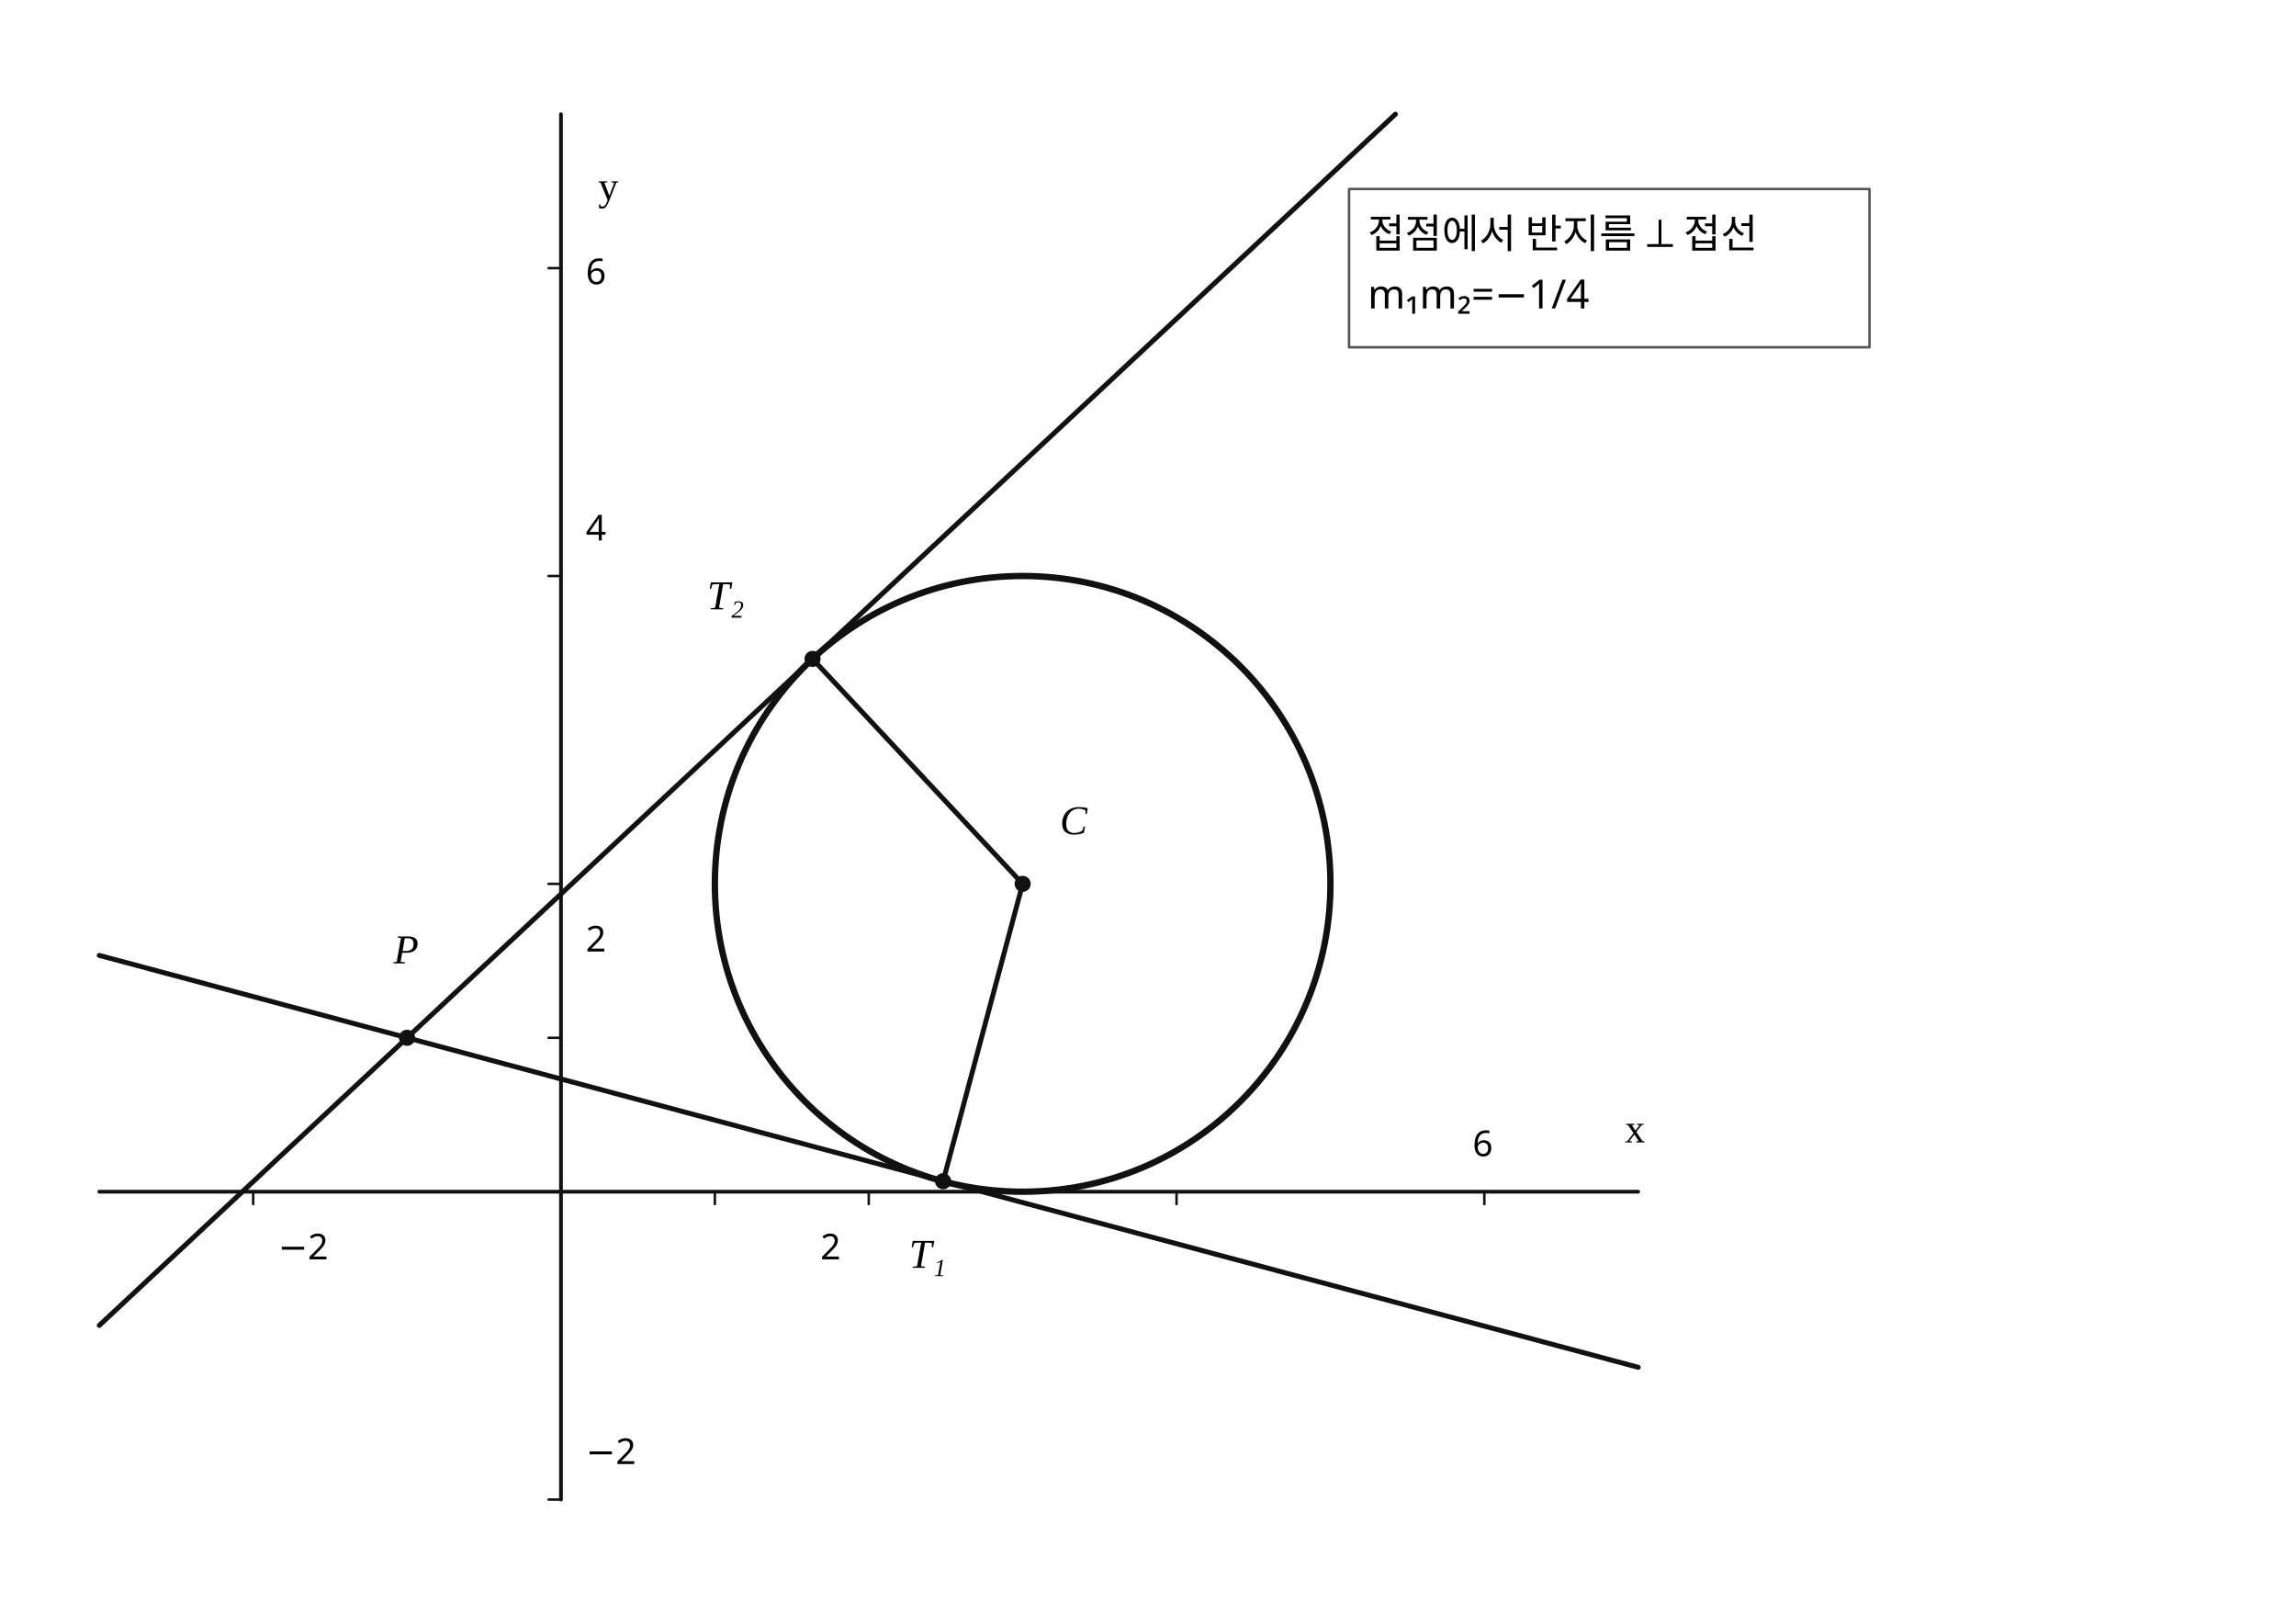
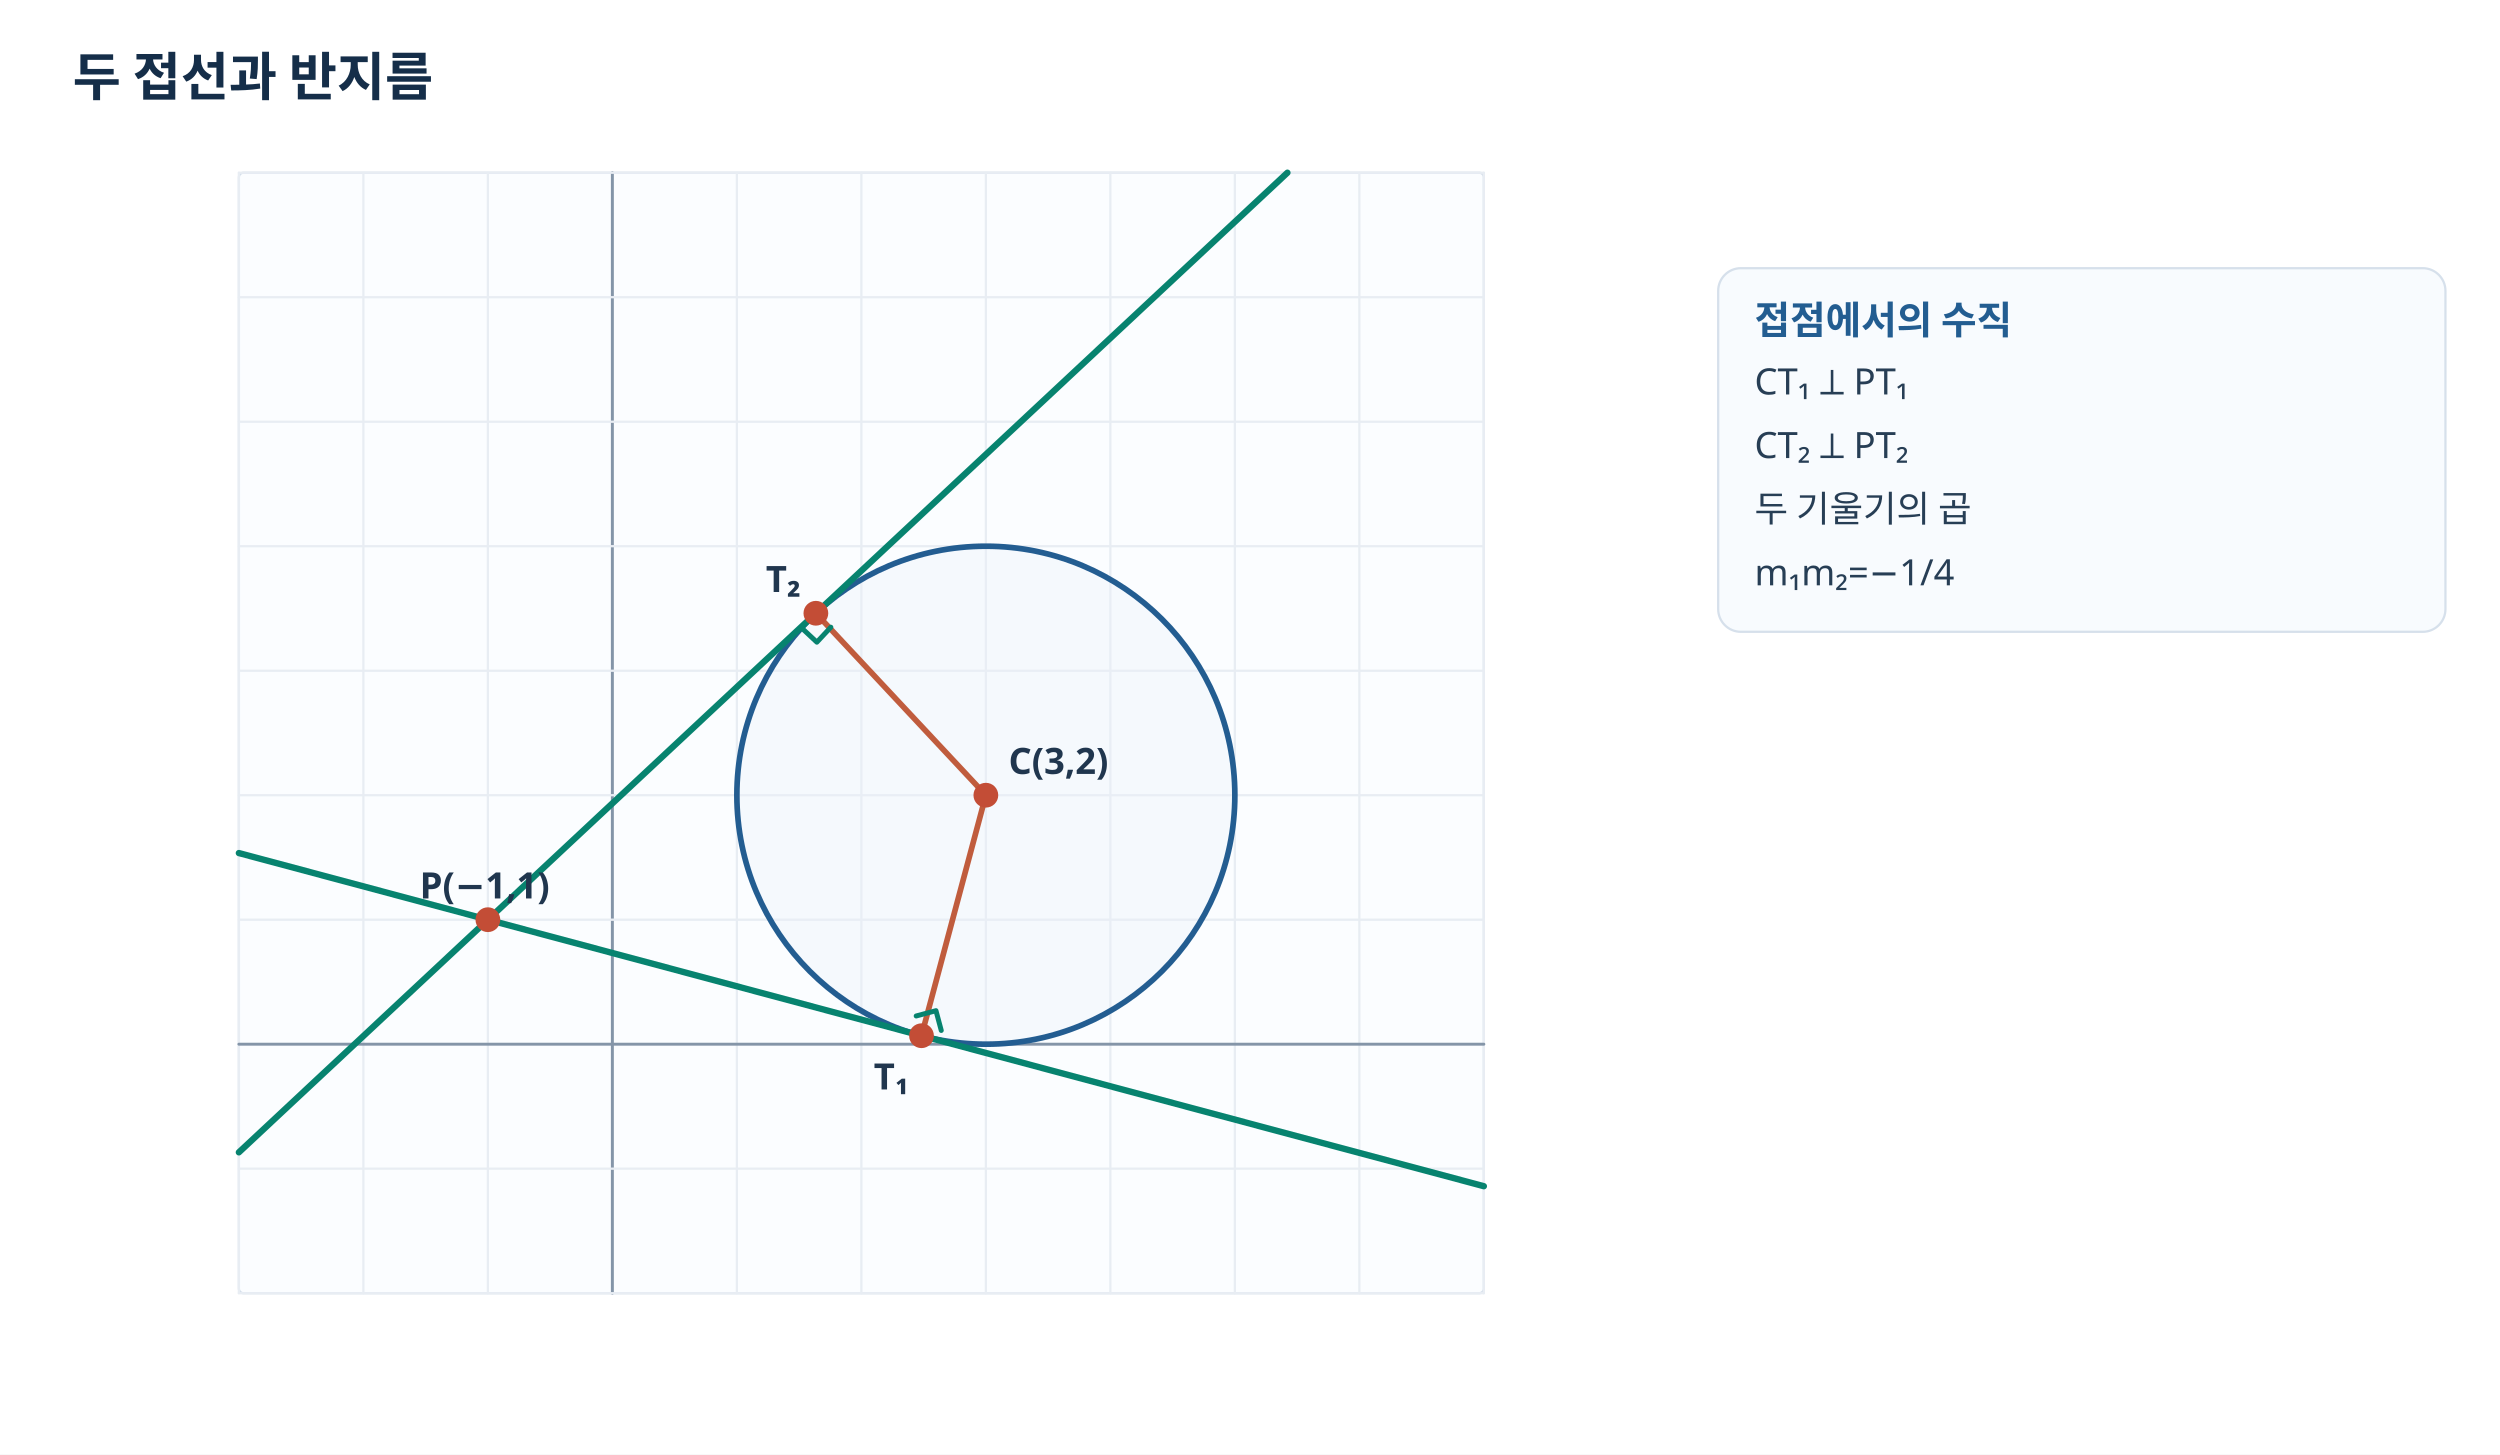
- <svg xmlns="http://www.w3.org/2000/svg" viewBox="0 0 740 520" width="740" height="520" preserveAspectRatio="xMidYMid meet" role="img" aria-labelledby="visual-title visual-desc" data-engine-version="geometry-visual-v1" data-geometry-style-version="AP_GEOMETRY_PRINT_V1_0_DRAFT" data-geometry-preset="GEOMETRY_STANDARD" data-graph-style-version="AP_GRAPH_PRINT_V1_1_DRAFT" data-geometry-mode="COORDINATE_GEOMETRY_HYBRID" data-axis-scale-mode="EQUAL_UNIT" data-geometry-fact-hash="765d92ac10dc0c78df354b4de895db7c07d99e43a70dabb6dfd186cff83f8df6" data-visual-provenance="independent-facts-python" style="max-width:100%;height:auto;stroke-linejoin:round;stroke-linecap:round">
-   <rect width="740" height="520" fill="#fff" />
-   <g data-layer="30">
-     <line id="x-axis" data-role="axis" stroke="#111" stroke-width="1.2" fill="none" x1="32" y1="384" x2="528" y2="384" />
+ <svg xmlns="http://www.w3.org/2000/svg" width="1100" height="640" viewBox="0 0 1100 640" preserveAspectRatio="xMidYMid meet" role="img" aria-labelledby="visual-title visual-desc" data-engine-version="geometry-visual-v1" data-adapter="HANDCRAFTED_SVG" data-visual-spec-sha256="eac39445c0b3955eede0c1ba9ebd5929cf3c07912be16404a16f7734c68f932a" data-visual-provenance="problem-final-solution-frozen-facts" style="max-width:100%;height:auto;font-family:'Noto Sans KR','Malgun Gothic',sans-serif;stroke-linejoin:round;stroke-linecap:round">
+   <defs>
+     <style>text{font-family:'Noto Sans KR','Malgun Gothic',sans-serif}.grid{stroke:#e8edf3;stroke-width:1}.axis{stroke:#718298;stroke-width:1.5}.hint{fill:#63758b}.main{stroke:#235d91}.accent{stroke:#07836f}.warm{stroke:#c05c3d}.soft{stroke:#99a6b5}</style>
+     <clipPath id="clip-q13-plot">
+       <rect x="0" y="0" width="1200" height="800" />
+     </clipPath>
+   </defs>
+   <rect x="0" y="0" width="1100" height="640" fill="#fff" />
+   <text id="q13-title" data-label-kind="STUDENT_TEXT" x="32" y="34" text-anchor="start" dominant-baseline="middle" font-size="23" font-weight="700" fill="#152e49">두 접선과 반지름</text>
+   <g clip-path="url(#clip-q13-plot)">
+     <rect id="q13-plot-frame" x="105.111" y="76" width="547.778" height="493" rx="2" fill="#fbfdff" stroke="#d5deea" />
+     <line id="q13-plot-gx--3" data-semantic-id="q13-plot-gx--3" x1="105.111" y1="569" x2="105.111" y2="76" stroke="#e8edf3" stroke-width="1" />
+     <line id="q13-plot-gx--2" data-semantic-id="q13-plot-gx--2" x1="159.889" y1="569" x2="159.889" y2="76" stroke="#e8edf3" stroke-width="1" />
+     <line id="q13-plot-gx--1" data-semantic-id="q13-plot-gx--1" x1="214.667" y1="569" x2="214.667" y2="76" stroke="#e8edf3" stroke-width="1" />
+     <line id="q13-plot-gx-0" data-semantic-id="q13-plot-gx-0" x1="269.444" y1="569" x2="269.444" y2="76" stroke="#8495a8" stroke-width="1.3" />
+     <line id="q13-plot-gx-1" data-semantic-id="q13-plot-gx-1" x1="324.222" y1="569" x2="324.222" y2="76" stroke="#e8edf3" stroke-width="1" />
+     <line id="q13-plot-gx-2" data-semantic-id="q13-plot-gx-2" x1="379" y1="569" x2="379" y2="76" stroke="#e8edf3" stroke-width="1" />
+     <line id="q13-plot-gx-3" data-semantic-id="q13-plot-gx-3" x1="433.778" y1="569" x2="433.778" y2="76" stroke="#e8edf3" stroke-width="1" />
+     <line id="q13-plot-gx-4" data-semantic-id="q13-plot-gx-4" x1="488.556" y1="569" x2="488.556" y2="76" stroke="#e8edf3" stroke-width="1" />
+     <line id="q13-plot-gx-5" data-semantic-id="q13-plot-gx-5" x1="543.333" y1="569" x2="543.333" y2="76" stroke="#e8edf3" stroke-width="1" />
+     <line id="q13-plot-gx-6" data-semantic-id="q13-plot-gx-6" x1="598.111" y1="569" x2="598.111" y2="76" stroke="#e8edf3" stroke-width="1" />
+     <line id="q13-plot-gx-7" data-semantic-id="q13-plot-gx-7" x1="652.889" y1="569" x2="652.889" y2="76" stroke="#e8edf3" stroke-width="1" />
+     <line id="q13-plot-gy--2" data-semantic-id="q13-plot-gy--2" x1="105.111" y1="569" x2="652.889" y2="569" stroke="#e8edf3" stroke-width="1" />
+     <line id="q13-plot-gy--1" data-semantic-id="q13-plot-gy--1" x1="105.111" y1="514.222" x2="652.889" y2="514.222" stroke="#e8edf3" stroke-width="1" />
+     <line id="q13-plot-gy-0" data-semantic-id="q13-plot-gy-0" x1="105.111" y1="459.444" x2="652.889" y2="459.444" stroke="#8495a8" stroke-width="1.3" />
+     <line id="q13-plot-gy-1" data-semantic-id="q13-plot-gy-1" x1="105.111" y1="404.667" x2="652.889" y2="404.667" stroke="#e8edf3" stroke-width="1" />
+     <line id="q13-plot-gy-2" data-semantic-id="q13-plot-gy-2" x1="105.111" y1="349.889" x2="652.889" y2="349.889" stroke="#e8edf3" stroke-width="1" />
+     <line id="q13-plot-gy-3" data-semantic-id="q13-plot-gy-3" x1="105.111" y1="295.111" x2="652.889" y2="295.111" stroke="#e8edf3" stroke-width="1" />
+     <line id="q13-plot-gy-4" data-semantic-id="q13-plot-gy-4" x1="105.111" y1="240.333" x2="652.889" y2="240.333" stroke="#e8edf3" stroke-width="1" />
+     <line id="q13-plot-gy-5" data-semantic-id="q13-plot-gy-5" x1="105.111" y1="185.556" x2="652.889" y2="185.556" stroke="#e8edf3" stroke-width="1" />
+     <line id="q13-plot-gy-6" data-semantic-id="q13-plot-gy-6" x1="105.111" y1="130.778" x2="652.889" y2="130.778" stroke="#e8edf3" stroke-width="1" />
+     <line id="q13-plot-gy-7" data-semantic-id="q13-plot-gy-7" x1="105.111" y1="76" x2="652.889" y2="76" stroke="#e8edf3" stroke-width="1" />
+     <circle id="q13-circle" data-semantic-id="circle" cx="433.778" cy="349.889" r="109.556" fill="#eaf2fa55" stroke="#235d91" stroke-width="2.5" />
+     <line id="q13-tangent-1" data-semantic-id="q13-tangent-1" x1="105.111" y1="375.35" x2="652.889" y2="521.931" stroke="#07836f" stroke-width="2.8" />
+     <line id="q13-tangent-2" data-semantic-id="q13-tangent-2" x1="105.111" y1="507.02" x2="566.461" y2="76" stroke="#07836f" stroke-width="2.8" />
+     <line id="q13-CT1" data-semantic-id="q13-CT1" x1="433.778" y1="349.889" x2="405.458" y2="455.721" stroke="#c05c3d" stroke-width="2.5" />
+     <line id="q13-CT2" data-semantic-id="q13-CT2" x1="433.778" y1="349.889" x2="358.986" y2="269.835" stroke="#c05c3d" stroke-width="2.5" />
+     <polyline id="q13-perp-1" data-semantic-id="q13-perp-1" points="403.131,447.027 411.826,444.7 414.152,453.394" fill="none" stroke="#07836f" stroke-width="2.2" />
+     <polyline id="q13-perp-2" data-semantic-id="q13-perp-2" points="352.842,276.411 359.418,282.555 365.563,275.979" fill="none" stroke="#07836f" stroke-width="2.2" />
+     <circle id="q13-P-dot" data-semantic-id="q13-P-dot" cx="214.667" cy="404.667" r="4.7" stroke="#c34d36" stroke-width="1.5" fill="#c34d36" />
+     <text id="q13-P-label" data-label-kind="STUDENT_TEXT" x="184.667" y="389.667" text-anchor="start" dominant-baseline="middle" font-size="16" font-weight="600" fill="#20364e">P(−1,1)</text>
+     <circle id="q13-C-dot" data-semantic-id="q13-C-dot" cx="433.778" cy="349.889" r="4.7" stroke="#c34d36" stroke-width="1.5" fill="#c34d36" />
+     <text id="q13-C-label" data-label-kind="STUDENT_TEXT" x="443.778" y="334.889" text-anchor="start" dominant-baseline="middle" font-size="16" font-weight="600" fill="#20364e">C(3,2)</text>
+     <circle id="q13-T1-dot" data-semantic-id="q13-T1-dot" cx="405.458" cy="455.721" r="4.7" stroke="#c34d36" stroke-width="1.5" fill="#c34d36" />
+     <text id="q13-T1-label" data-label-kind="STUDENT_TEXT" x="384.458" y="473.721" text-anchor="start" dominant-baseline="middle" font-size="16" font-weight="600" fill="#20364e">T₁</text>
+     <circle id="q13-T2-dot" data-semantic-id="q13-T2-dot" cx="358.986" cy="269.835" r="4.7" stroke="#c34d36" stroke-width="1.5" fill="#c34d36" />
+     <text id="q13-T2-label" data-label-kind="STUDENT_TEXT" x="336.986" y="254.835" text-anchor="start" dominant-baseline="middle" font-size="16" font-weight="600" fill="#20364e">T₂</text>
  </g>
-   <g data-layer="30">
-     <line id="y-axis" data-role="axis" stroke="#111" stroke-width="1.2" fill="none" x1="180.8" y1="483.2" x2="180.8" y2="36.8" />
-   </g>
-   <g data-layer="30">
-     <line id="model-x-unit" data-role="tick" stroke="#111" stroke-width="0.8" fill="none" x1="230.4" y1="384" x2="230.4" y2="388" />
-   </g>
-   <g data-layer="30">
-     <line id="model-y-unit" data-role="tick" stroke="#111" stroke-width="0.8" fill="none" x1="180.8" y1="334.4" x2="176.8" y2="334.4" />
-   </g>
-   <g data-layer="30">
-     <line id="tick-x--1" data-role="tick" stroke="#111" stroke-width="0.8" fill="none" x1="81.6" y1="384" x2="81.6" y2="388" />
-   </g>
-   <g data-layer="30">
-     <line id="tick-x-1" data-role="tick" stroke="#111" stroke-width="0.8" fill="none" x1="280" y1="384" x2="280" y2="388" />
-   </g>
-   <g data-layer="30">
-     <line id="tick-x-2" data-role="tick" stroke="#111" stroke-width="0.8" fill="none" x1="379.2" y1="384" x2="379.2" y2="388" />
-   </g>
-   <g data-layer="30">
-     <line id="tick-x-3" data-role="tick" stroke="#111" stroke-width="0.8" fill="none" x1="478.4" y1="384" x2="478.4" y2="388" />
-   </g>
-   <g data-layer="30">
-     <line id="tick-y--1" data-role="tick" stroke="#111" stroke-width="0.8" fill="none" x1="180.8" y1="483.2" x2="176.8" y2="483.2" />
-   </g>
-   <g data-layer="30">
-     <line id="tick-y-1" data-role="tick" stroke="#111" stroke-width="0.8" fill="none" x1="180.8" y1="284.8" x2="176.8" y2="284.8" />
-   </g>
-   <g data-layer="30">
-     <line id="tick-y-2" data-role="tick" stroke="#111" stroke-width="0.8" fill="none" x1="180.8" y1="185.6" x2="176.8" y2="185.6" />
-   </g>
-   <g data-layer="30">
-     <line id="tick-y-3" data-role="tick" stroke="#111" stroke-width="0.8" fill="none" x1="180.8" y1="86.4" x2="176.8" y2="86.4" />
-   </g>
-   <g data-layer="30">
-     <line id="CT1" data-role="line" stroke="#111" stroke-width="1.6" fill="none" x1="329.6" y1="284.8" x2="303.957" y2="380.628" />
-   </g>
-   <g data-layer="30">
-     <line id="CT2" data-role="line" stroke="#111" stroke-width="1.6" fill="none" x1="329.6" y1="284.8" x2="261.878" y2="212.313" />
-   </g>
-   <g data-layer="40">
-     <circle id="circle" data-role="circle" stroke="#111" stroke-width="2.05" fill="none" cx="329.6" cy="284.8" r="99.2" />
-   </g>
-   <g data-layer="40">
-     <line id="tangent1" data-role="line" stroke="#111" stroke-width="1.6" fill="none" x1="32" y1="307.855" x2="528" y2="440.58" />
-   </g>
-   <g data-layer="40">
-     <line id="tangent2" data-role="line" stroke="#111" stroke-width="1.6" fill="none" x1="32" y1="427.078" x2="449.741" y2="36.8" />
-   </g>
-   <g data-layer="70">
-     <circle id="P" data-role="point" stroke="#111" stroke-width="0.8" fill="#111" cx="131.2" cy="334.4" r="2.2" />
-   </g>
-   <g data-layer="70">
-     <circle id="C" data-role="point" stroke="#111" stroke-width="0.8" fill="#111" cx="329.6" cy="284.8" r="2.2" />
-   </g>
-   <g data-layer="70">
-     <circle id="T1" data-role="point" stroke="#111" stroke-width="0.8" fill="#111" cx="303.957" cy="380.628" r="2.2" />
-   </g>
-   <g data-layer="70">
-     <circle id="T2" data-role="point" stroke="#111" stroke-width="0.8" fill="#111" cx="261.878" cy="212.313" r="2.2" />
-   </g>
-   <g data-layer="88">
-     <rect id="result-box" data-role="conditionBox" x="434.8" y="60.9" width="167.74" height="51" fill="#fff" stroke="#555" stroke-width="0.8" />
-   </g>
-   <g data-layer="90">
-     <text id="C-name" data-label-kind="POINT_NAME" data-priority="0" x="341.6" y="268.825" font-size="13.25" font-style="italic" font-family="STIX Two Math, Cambria Math, Times New Roman, serif">C</text>
-   </g>
-   <g data-layer="90">
-     <text id="P-name" data-label-kind="POINT_NAME" data-priority="0" x="126.828" y="310.425" font-size="13.25" font-style="italic" font-family="STIX Two Math, Cambria Math, Times New Roman, serif">P</text>
-   </g>
-   <g data-layer="90">
-     <text id="T1-name" data-label-kind="POINT_NAME" data-priority="0" x="292.96" y="408.528" font-size="13.25" font-style="italic" font-family="STIX Two Math, Cambria Math, Times New Roman, serif">T₁</text>
-   </g>
-   <g data-layer="90">
-     <text id="T2-name" data-label-kind="POINT_NAME" data-priority="0" x="227.883" y="196.338" font-size="13.25" font-style="italic" font-family="STIX Two Math, Cambria Math, Times New Roman, serif">T₂</text>
-   </g>
-   <g data-layer="90">
-     <text id="result" data-label-kind="CONDITION_BOX" data-priority="0" x="440.8" y="98.1" font-size="13" font-family="Noto Sans KR, Pretendard, Apple SD Gothic Neo, Malgun Gothic, sans-serif">
-       <tspan x="440.8" y="79.9" font-family="Noto Sans KR, Pretendard, Apple SD Gothic Neo, Malgun Gothic, sans-serif">접점에서 반지름 ⟂ 접선</tspan>
-       <tspan x="440.8" y="99.4" font-family="Noto Sans KR, Pretendard, Apple SD Gothic Neo, Malgun Gothic, sans-serif">m₁m₂=−1/4</tspan>
-     </text>
-   </g>
-   <g data-layer="90">
-     <text id="axis-x" data-label-kind="GRAPH_ANNOTATION" data-priority="4" x="523.71" y="368.1" font-size="13" data-math="true" font-family="STIX Two Math, Cambria Math, Times New Roman, serif">x</text>
-   </g>
-   <g data-layer="90">
-     <text id="axis-y" data-label-kind="GRAPH_ANNOTATION" data-priority="4" x="192.8" y="64.4" font-size="13" data-math="true" font-family="STIX Two Math, Cambria Math, Times New Roman, serif">y</text>
-   </g>
-   <g data-layer="90">
-     <text id="tick-x--1-label" data-label-kind="GRAPH_ANNOTATION" data-priority="4" x="89.6" y="405.8" font-size="11.5" font-family="Noto Sans KR, Pretendard, Apple SD Gothic Neo, Malgun Gothic, sans-serif">−2</text>
-   </g>
-   <g data-layer="90">
-     <text id="tick-x-1-label" data-label-kind="GRAPH_ANNOTATION" data-priority="4" x="264.41" y="405.8" font-size="11.5" font-family="Noto Sans KR, Pretendard, Apple SD Gothic Neo, Malgun Gothic, sans-serif">2</text>
-   </g>
-   <g data-layer="90">
-     <text id="tick-x-3-label" data-label-kind="GRAPH_ANNOTATION" data-priority="4" x="474.605" y="372.55" font-size="11.5" font-family="Noto Sans KR, Pretendard, Apple SD Gothic Neo, Malgun Gothic, sans-serif">6</text>
-   </g>
-   <g data-layer="90">
-     <text id="tick-y--1-label" data-label-kind="GRAPH_ANNOTATION" data-priority="4" x="188.8" y="471.75" font-size="11.5" font-family="Noto Sans KR, Pretendard, Apple SD Gothic Neo, Malgun Gothic, sans-serif">−2</text>
-   </g>
-   <g data-layer="90">
-     <text id="tick-y-1-label" data-label-kind="GRAPH_ANNOTATION" data-priority="4" x="188.8" y="306.6" font-size="11.5" font-family="Noto Sans KR, Pretendard, Apple SD Gothic Neo, Malgun Gothic, sans-serif">2</text>
-   </g>
-   <g data-layer="90">
-     <text id="tick-y-2-label" data-label-kind="GRAPH_ANNOTATION" data-priority="4" x="188.8" y="174.15" font-size="11.5" font-family="Noto Sans KR, Pretendard, Apple SD Gothic Neo, Malgun Gothic, sans-serif">4</text>
-   </g>
-   <g data-layer="90">
-     <text id="tick-y-3-label" data-label-kind="GRAPH_ANNOTATION" data-priority="4" x="188.8" y="91.575" font-size="11.5" font-family="Noto Sans KR, Pretendard, Apple SD Gothic Neo, Malgun Gothic, sans-serif">6</text>
-   </g>
+   <rect id="q13-result-box" x="756" y="118" width="320" height="160" rx="10" fill="#f8fbfe" stroke="#d6e0eb" />
+   <text id="q13-result-head" data-label-kind="STUDENT_TEXT" x="772" y="141" text-anchor="start" dominant-baseline="middle" font-size="17" font-weight="700" fill="#235d91">접점에서의 수직</text>
+   <text id="q13-result-line-1" data-label-kind="STUDENT_TEXT" x="772" y="168" text-anchor="start" dominant-baseline="middle" font-size="16" font-weight="500" fill="#273e55">CT₁ ⟂ PT₁</text>
+   <text id="q13-result-line-2" data-label-kind="STUDENT_TEXT" x="772" y="196" text-anchor="start" dominant-baseline="middle" font-size="16" font-weight="500" fill="#273e55">CT₂ ⟂ PT₂</text>
+   <text id="q13-result-line-3" data-label-kind="STUDENT_TEXT" x="772" y="224" text-anchor="start" dominant-baseline="middle" font-size="16" font-weight="500" fill="#273e55">두 기울기의 곱</text>
+   <text id="q13-result-line-4" data-label-kind="STUDENT_TEXT" x="772" y="252" text-anchor="start" dominant-baseline="middle" font-size="16" font-weight="500" fill="#273e55">m₁m₂=−1/4</text>
</svg>
